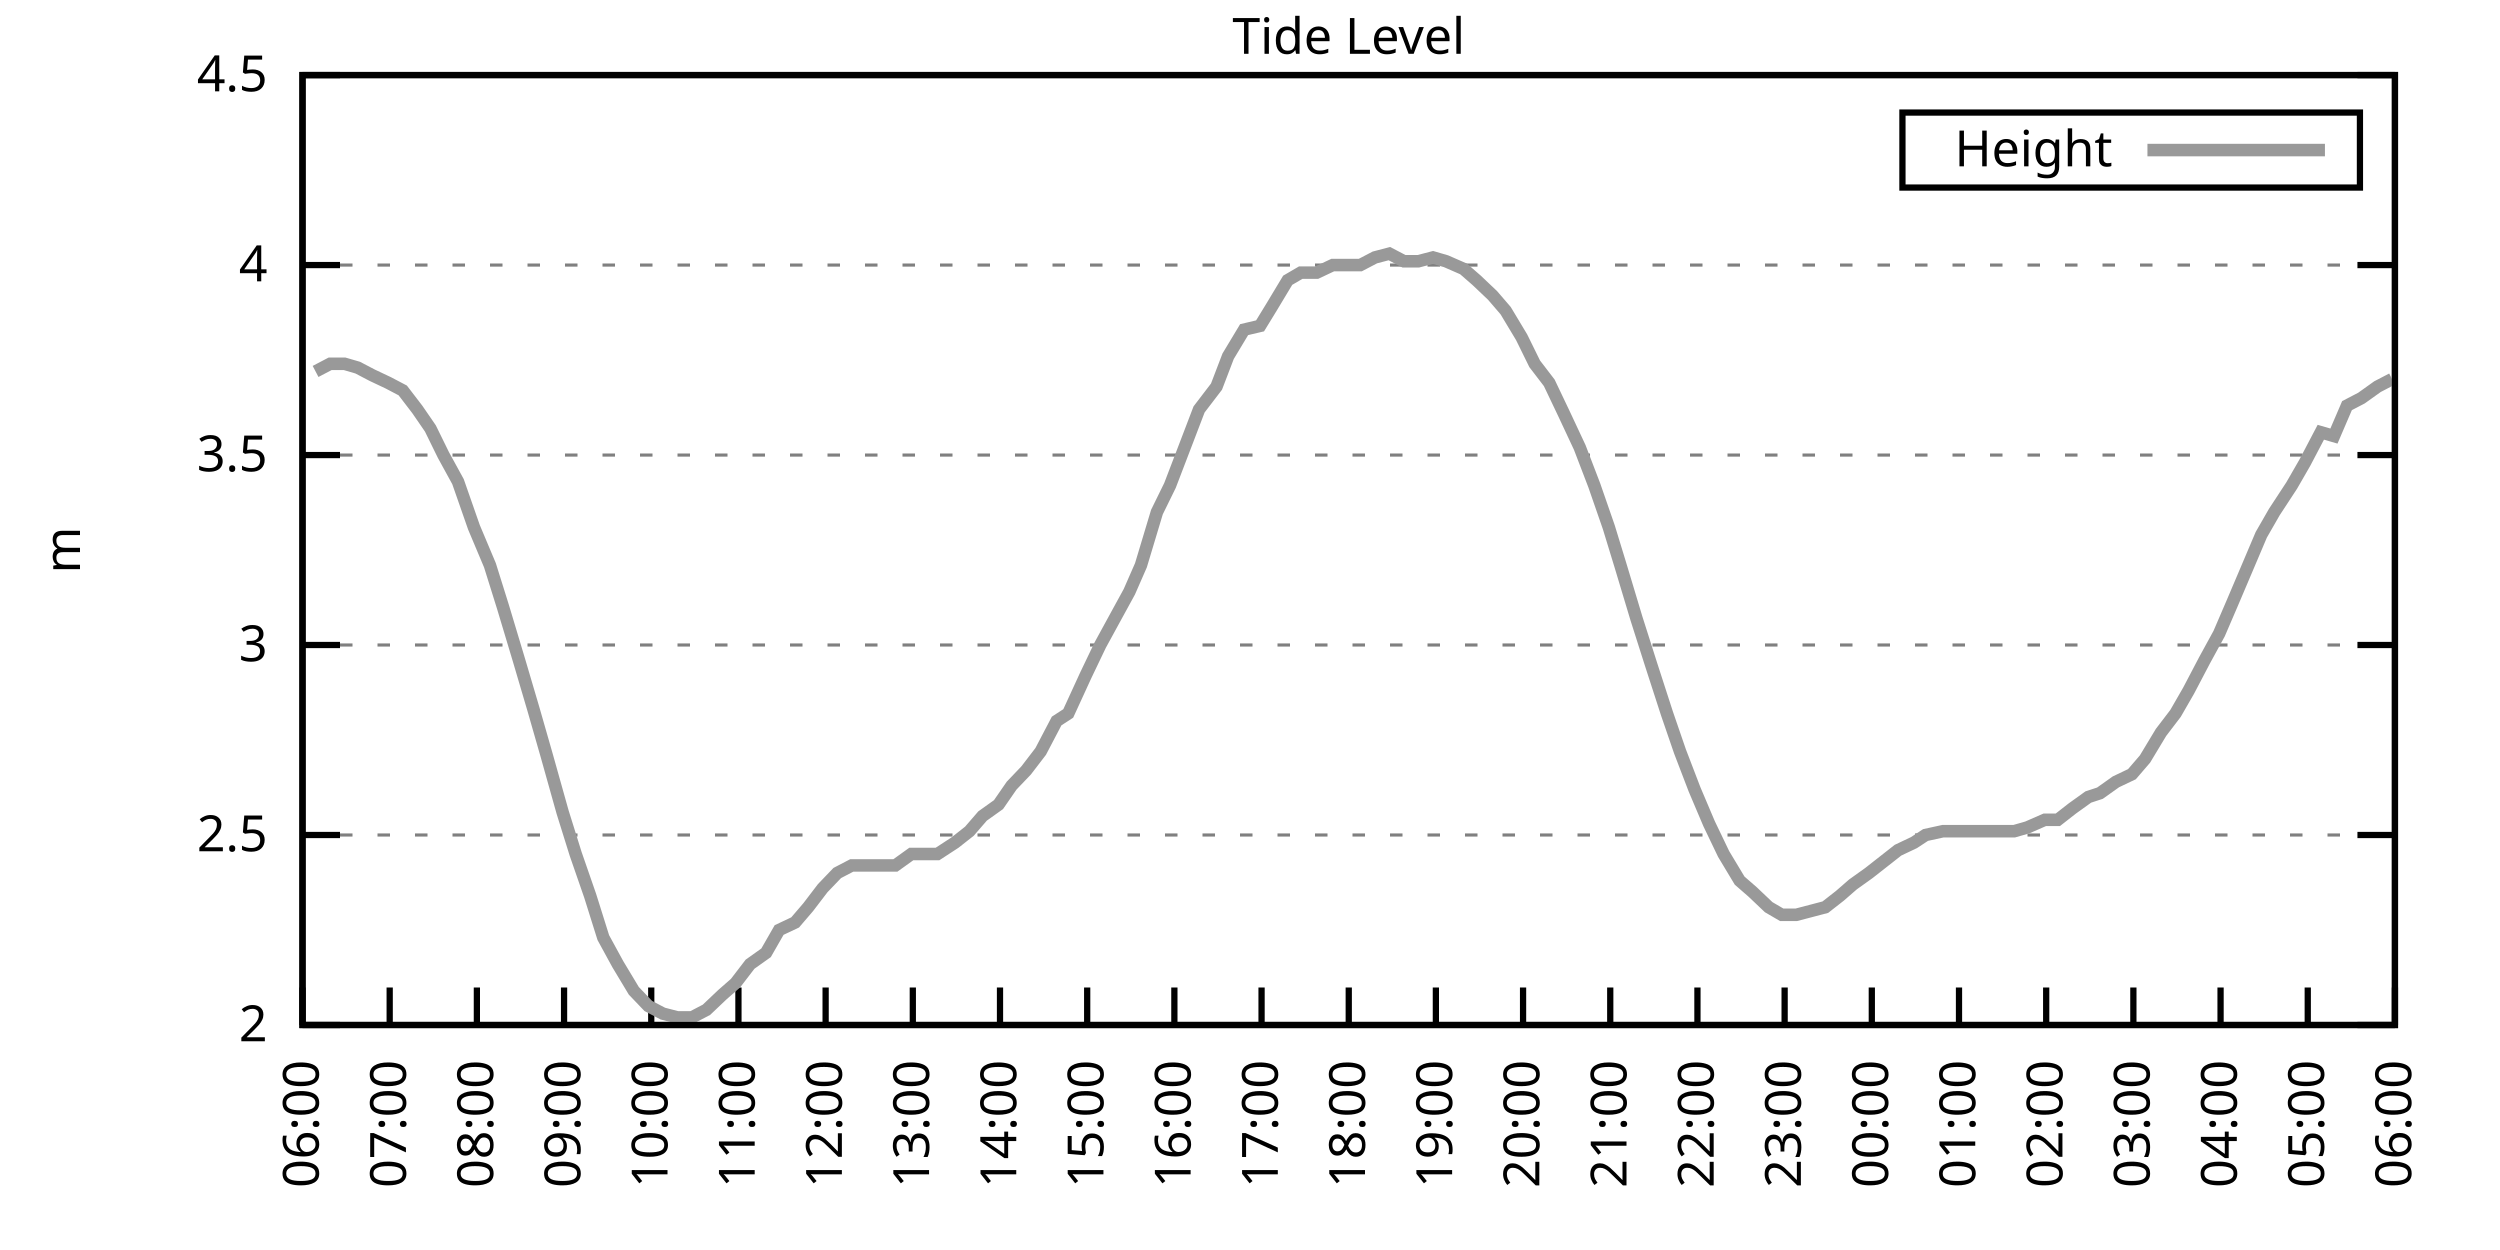
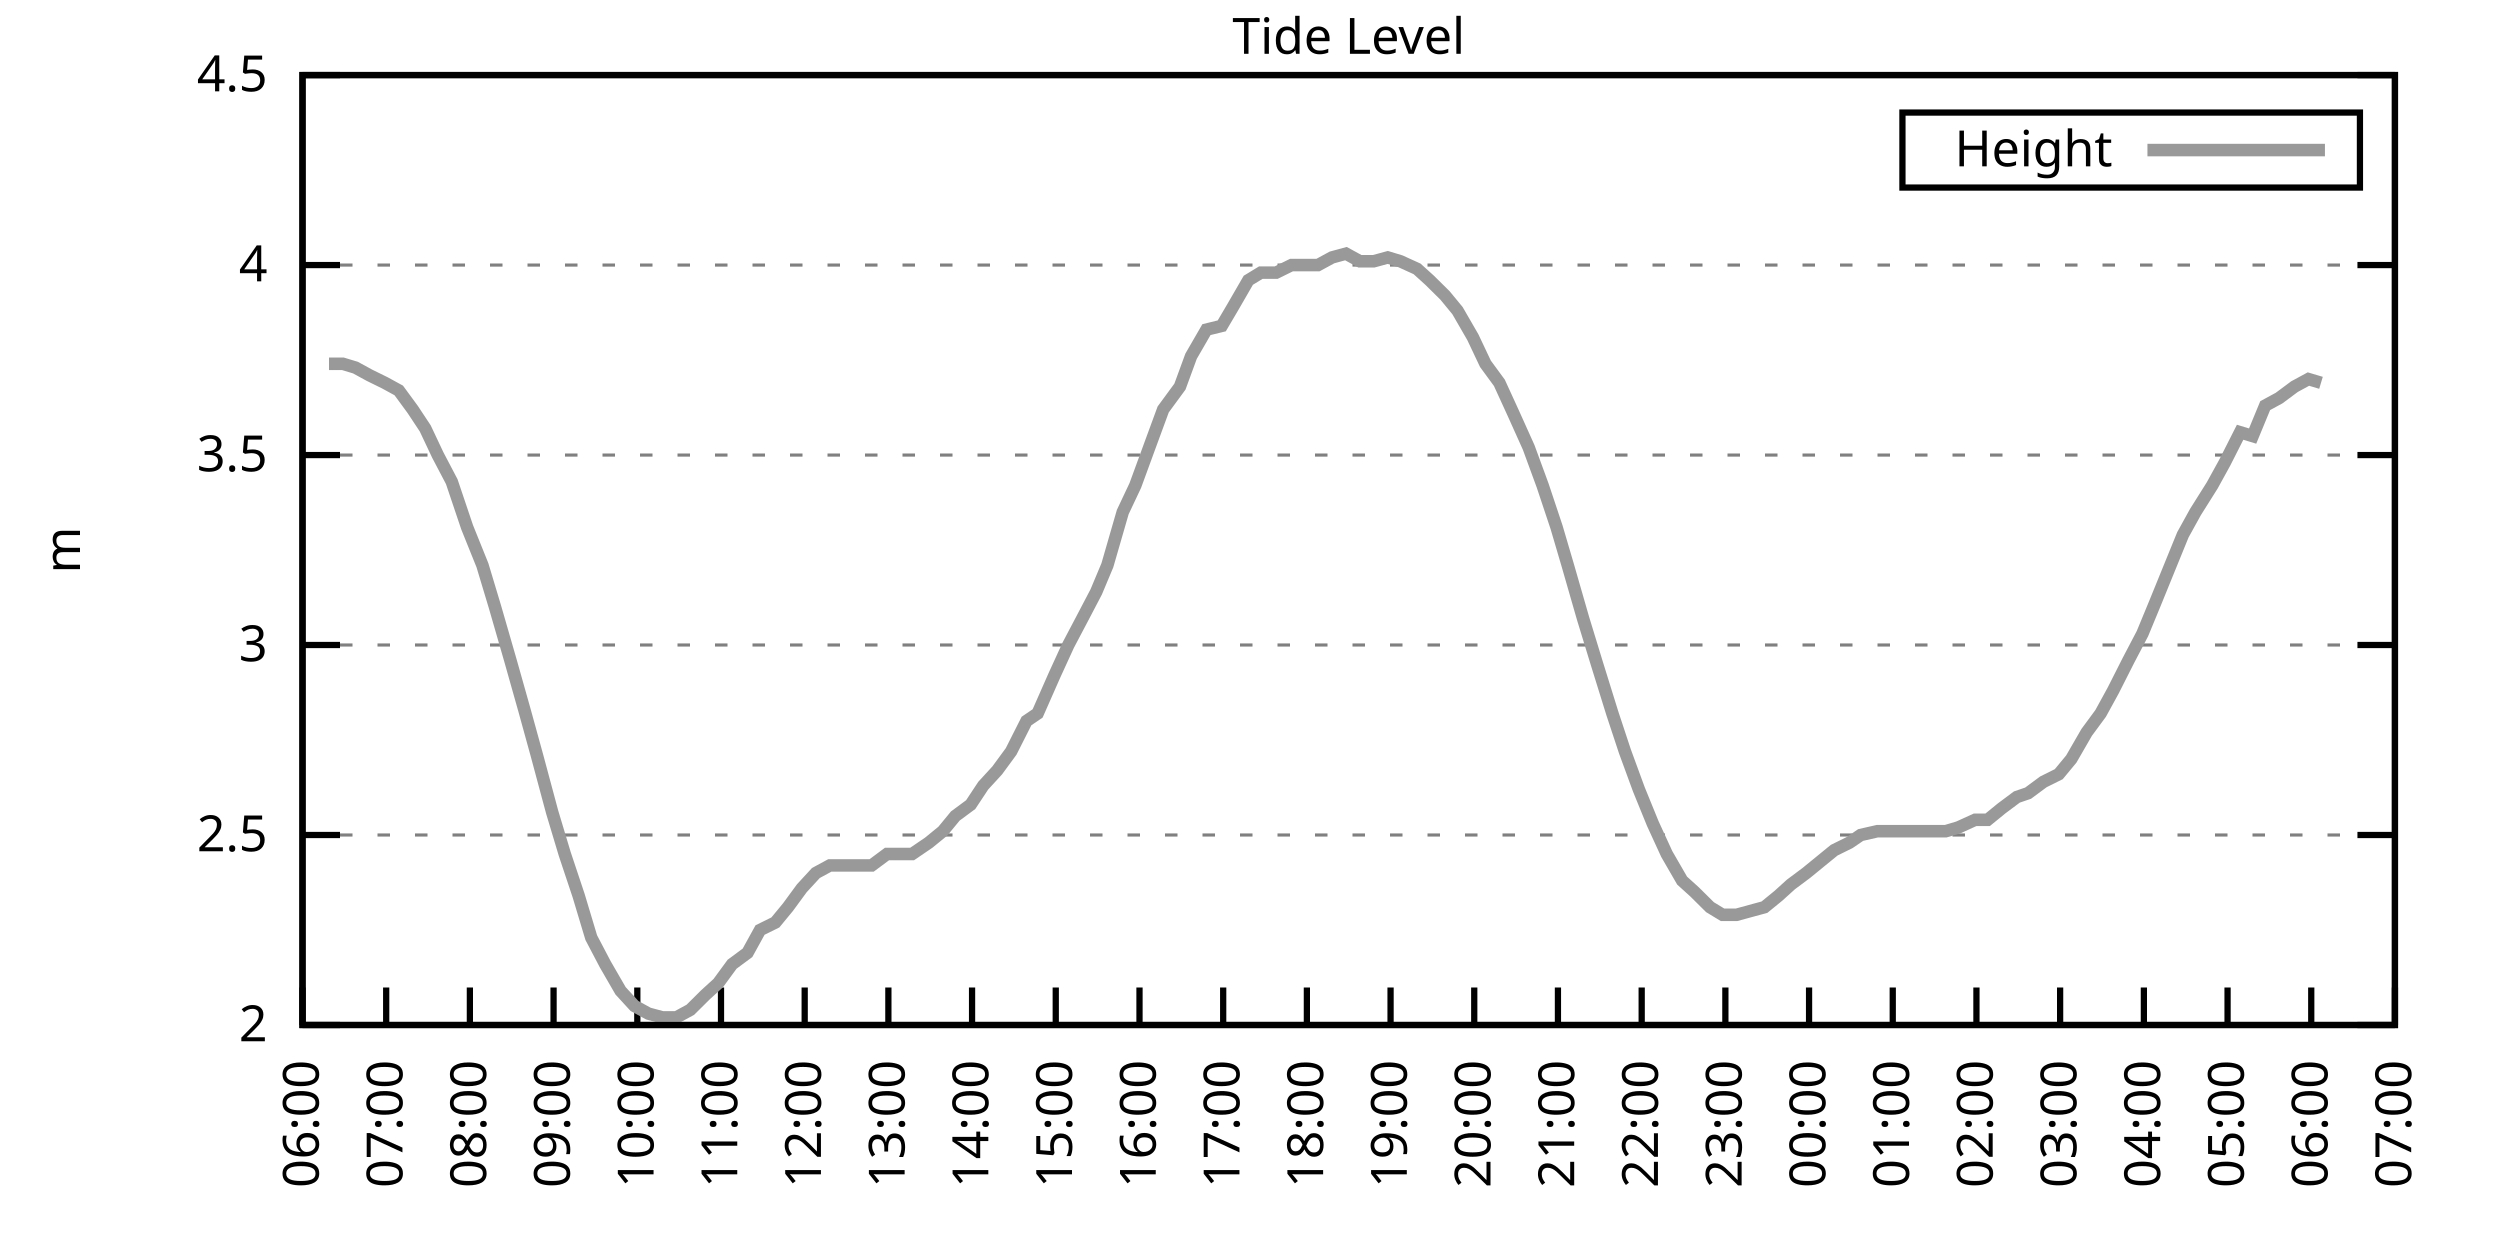
<svg xmlns="http://www.w3.org/2000/svg" xmlns:xlink="http://www.w3.org/1999/xlink" width="400" height="200" viewBox="0 0 400 200">
  <g id="gnuplot_canvas">
    <rect x="0" y="0" width="400" height="200" fill="none" />
    <defs>
      <circle id="gpDot" r="0.5" stroke-width="0.5" stroke="currentColor" />
      <path id="gpPt0" stroke-width="0.333" stroke="currentColor" d="M-1,0 h2 M0,-1 v2" />
      <path id="gpPt1" stroke-width="0.333" stroke="currentColor" d="M-1,-1 L1,1 M1,-1 L-1,1" />
      <path id="gpPt2" stroke-width="0.333" stroke="currentColor" d="M-1,0 L1,0 M0,-1 L0,1 M-1,-1 L1,1 M-1,1 L1,-1" />
      <rect id="gpPt3" stroke-width="0.333" stroke="currentColor" x="-1" y="-1" width="2" height="2" />
      <rect id="gpPt4" stroke-width="0.333" stroke="currentColor" fill="currentColor" x="-1" y="-1" width="2" height="2" />
      <circle id="gpPt5" stroke-width="0.333" stroke="currentColor" cx="0" cy="0" r="1" />
      <use xlink:href="#gpPt5" id="gpPt6" fill="currentColor" stroke="none" />
      <path id="gpPt7" stroke-width="0.333" stroke="currentColor" d="M0,-1.33 L-1.33,0.67 L1.33,0.67 z" />
      <use xlink:href="#gpPt7" id="gpPt8" fill="currentColor" stroke="none" />
      <use xlink:href="#gpPt7" id="gpPt9" stroke="currentColor" transform="rotate(180)" />
      <use xlink:href="#gpPt9" id="gpPt10" fill="currentColor" stroke="none" />
      <use xlink:href="#gpPt3" id="gpPt11" stroke="currentColor" transform="rotate(45)" />
      <use xlink:href="#gpPt11" id="gpPt12" fill="currentColor" stroke="none" />
      <path id="gpPt13" stroke-width="0.333" stroke="currentColor" d="M0,1.330 L1.265,0.411 L0.782,-1.067 L-0.782,-1.076 L-1.265,0.411 z" />
      <use xlink:href="#gpPt13" id="gpPt14" fill="currentColor" stroke="none" />
      <filter id="textbox" filterUnits="objectBoundingBox" x="0" y="0" height="1" width="1">
        <feFlood flood-color="white" flood-opacity="1" result="bgnd" />
        <feComposite in="SourceGraphic" in2="bgnd" operator="atop" />
      </filter>
      <filter id="greybox" filterUnits="objectBoundingBox" x="0" y="0" height="1" width="1">
        <feFlood flood-color="lightgrey" flood-opacity="1" result="grey" />
        <feComposite in="SourceGraphic" in2="grey" operator="atop" />
      </filter>
    </defs>
    <g fill="none" color="white" stroke="currentColor" stroke-width="1.00" stroke-linecap="butt" stroke-linejoin="miter">
</g>
    <g fill="none" color="black" stroke="currentColor" stroke-width="1.00" stroke-linecap="butt" stroke-linejoin="miter">
      <g stroke="none" shape-rendering="crispEdges">
        <polygon fill="rgb(255, 255, 255)" points="48.40,164.00 383.18,164.00 383.18,12.02 48.40,12.02 " />
      </g>
    </g>
    <g fill="none" color="black" stroke="currentColor" stroke-width="1.00" stroke-linecap="butt" stroke-linejoin="miter">
</g>
    <g fill="none" color="black" stroke="black" stroke-width="0.50" stroke-linecap="butt" stroke-linejoin="miter">
</g>
    <g fill="none" color="gray" stroke="currentColor" stroke-width="0.50" stroke-linecap="butt" stroke-linejoin="miter">
      <path stroke="gray" stroke-dasharray="2,4" class="gridline" d="M48.40,164.00 L383.19,164.00  " />
    </g>
    <g fill="none" color="gray" stroke="gray" stroke-width="1.00" stroke-linecap="butt" stroke-linejoin="miter">
</g>
    <g fill="none" color="black" stroke="currentColor" stroke-width="1.00" stroke-linecap="butt" stroke-linejoin="miter">
      <path stroke="black" d="M48.40,164.00 L54.40,164.00 M383.19,164.00 L377.19,164.00  " />
      <g transform="translate(42.80,166.60)" stroke="none" fill="black" font-family="Sans" font-size="8.00" text-anchor="end">
        <text>
          <tspan font-family="Sans"> 2</tspan>
        </text>
      </g>
    </g>
    <g fill="none" color="black" stroke="currentColor" stroke-width="1.00" stroke-linecap="butt" stroke-linejoin="miter">
</g>
    <g fill="none" color="black" stroke="black" stroke-width="0.50" stroke-linecap="butt" stroke-linejoin="miter">
</g>
    <g fill="none" color="gray" stroke="currentColor" stroke-width="0.50" stroke-linecap="butt" stroke-linejoin="miter">
      <path stroke="gray" stroke-dasharray="2,4" class="gridline" d="M48.40,133.60 L383.19,133.60  " />
    </g>
    <g fill="none" color="gray" stroke="gray" stroke-width="1.00" stroke-linecap="butt" stroke-linejoin="miter">
</g>
    <g fill="none" color="black" stroke="currentColor" stroke-width="1.00" stroke-linecap="butt" stroke-linejoin="miter">
      <path stroke="black" d="M48.40,133.60 L54.40,133.60 M383.19,133.60 L377.19,133.60  " />
      <g transform="translate(42.80,136.20)" stroke="none" fill="black" font-family="Sans" font-size="8.00" text-anchor="end">
        <text>
          <tspan font-family="Sans"> 2.5</tspan>
        </text>
      </g>
    </g>
    <g fill="none" color="black" stroke="currentColor" stroke-width="1.00" stroke-linecap="butt" stroke-linejoin="miter">
</g>
    <g fill="none" color="black" stroke="black" stroke-width="0.50" stroke-linecap="butt" stroke-linejoin="miter">
</g>
    <g fill="none" color="gray" stroke="currentColor" stroke-width="0.50" stroke-linecap="butt" stroke-linejoin="miter">
      <path stroke="gray" stroke-dasharray="2,4" class="gridline" d="M48.40,103.20 L383.19,103.20  " />
    </g>
    <g fill="none" color="gray" stroke="gray" stroke-width="1.00" stroke-linecap="butt" stroke-linejoin="miter">
</g>
    <g fill="none" color="black" stroke="currentColor" stroke-width="1.00" stroke-linecap="butt" stroke-linejoin="miter">
      <path stroke="black" d="M48.40,103.20 L54.40,103.20 M383.19,103.20 L377.19,103.20  " />
      <g transform="translate(42.80,105.80)" stroke="none" fill="black" font-family="Sans" font-size="8.00" text-anchor="end">
        <text>
          <tspan font-family="Sans"> 3</tspan>
        </text>
      </g>
    </g>
    <g fill="none" color="black" stroke="currentColor" stroke-width="1.00" stroke-linecap="butt" stroke-linejoin="miter">
</g>
    <g fill="none" color="black" stroke="black" stroke-width="0.50" stroke-linecap="butt" stroke-linejoin="miter">
</g>
    <g fill="none" color="gray" stroke="currentColor" stroke-width="0.50" stroke-linecap="butt" stroke-linejoin="miter">
      <path stroke="gray" stroke-dasharray="2,4" class="gridline" d="M48.40,72.81 L383.19,72.81  " />
    </g>
    <g fill="none" color="gray" stroke="gray" stroke-width="1.00" stroke-linecap="butt" stroke-linejoin="miter">
</g>
    <g fill="none" color="black" stroke="currentColor" stroke-width="1.00" stroke-linecap="butt" stroke-linejoin="miter">
      <path stroke="black" d="M48.40,72.81 L54.40,72.81 M383.19,72.81 L377.19,72.81  " />
      <g transform="translate(42.80,75.41)" stroke="none" fill="black" font-family="Sans" font-size="8.00" text-anchor="end">
        <text>
          <tspan font-family="Sans"> 3.5</tspan>
        </text>
      </g>
    </g>
    <g fill="none" color="black" stroke="currentColor" stroke-width="1.00" stroke-linecap="butt" stroke-linejoin="miter">
</g>
    <g fill="none" color="black" stroke="black" stroke-width="0.50" stroke-linecap="butt" stroke-linejoin="miter">
</g>
    <g fill="none" color="gray" stroke="currentColor" stroke-width="0.50" stroke-linecap="butt" stroke-linejoin="miter">
      <path stroke="gray" stroke-dasharray="2,4" class="gridline" d="M48.40,42.41 L383.19,42.41  " />
    </g>
    <g fill="none" color="gray" stroke="gray" stroke-width="1.00" stroke-linecap="butt" stroke-linejoin="miter">
</g>
    <g fill="none" color="black" stroke="currentColor" stroke-width="1.00" stroke-linecap="butt" stroke-linejoin="miter">
      <path stroke="black" d="M48.40,42.41 L54.40,42.41 M383.19,42.41 L377.19,42.41  " />
      <g transform="translate(42.80,45.01)" stroke="none" fill="black" font-family="Sans" font-size="8.00" text-anchor="end">
        <text>
          <tspan font-family="Sans"> 4</tspan>
        </text>
      </g>
    </g>
    <g fill="none" color="black" stroke="currentColor" stroke-width="1.00" stroke-linecap="butt" stroke-linejoin="miter">
</g>
    <g fill="none" color="black" stroke="black" stroke-width="0.50" stroke-linecap="butt" stroke-linejoin="miter">
</g>
    <g fill="none" color="gray" stroke="currentColor" stroke-width="0.50" stroke-linecap="butt" stroke-linejoin="miter">
      <path stroke="gray" stroke-dasharray="2,4" class="gridline" d="M48.40,12.01 L383.19,12.01  " />
    </g>
    <g fill="none" color="gray" stroke="gray" stroke-width="1.00" stroke-linecap="butt" stroke-linejoin="miter">
</g>
    <g fill="none" color="black" stroke="currentColor" stroke-width="1.00" stroke-linecap="butt" stroke-linejoin="miter">
      <path stroke="black" d="M48.40,12.01 L54.40,12.01 M383.19,12.01 L377.19,12.01  " />
      <g transform="translate(42.80,14.61)" stroke="none" fill="black" font-family="Sans" font-size="8.00" text-anchor="end">
        <text>
          <tspan font-family="Sans"> 4.5</tspan>
        </text>
      </g>
    </g>
    <g fill="none" color="black" stroke="currentColor" stroke-width="1.00" stroke-linecap="butt" stroke-linejoin="miter">
      <path stroke="black" d="M48.40,164.00 L48.40,158.00  " />
      <g transform="translate(51.00,169.60) rotate(270.00)" stroke="none" fill="black" font-family="Sans" font-size="8.00" text-anchor="end">
        <text>
          <tspan font-family="Sans">06:00</tspan>
        </text>
      </g>
    </g>
    <g fill="none" color="black" stroke="currentColor" stroke-width="1.00" stroke-linecap="butt" stroke-linejoin="miter">
-       <path stroke="black" d="M62.35,164.00 L62.35,158.00  " />
-       <g transform="translate(64.95,169.60) rotate(270.00)" stroke="none" fill="black" font-family="Sans" font-size="8.00" text-anchor="end">
+       <path stroke="black" d="M61.79,164.00 L61.79,158.00  " />
+       <g transform="translate(64.39,169.60) rotate(270.00)" stroke="none" fill="black" font-family="Sans" font-size="8.00" text-anchor="end">
        <text>
          <tspan font-family="Sans">07:00</tspan>
        </text>
      </g>
    </g>
    <g fill="none" color="black" stroke="currentColor" stroke-width="1.00" stroke-linecap="butt" stroke-linejoin="miter">
-       <path stroke="black" d="M76.30,164.00 L76.30,158.00  " />
-       <g transform="translate(78.90,169.60) rotate(270.00)" stroke="none" fill="black" font-family="Sans" font-size="8.00" text-anchor="end">
+       <path stroke="black" d="M75.18,164.00 L75.18,158.00  " />
+       <g transform="translate(77.78,169.60) rotate(270.00)" stroke="none" fill="black" font-family="Sans" font-size="8.00" text-anchor="end">
        <text>
          <tspan font-family="Sans">08:00</tspan>
        </text>
      </g>
    </g>
    <g fill="none" color="black" stroke="currentColor" stroke-width="1.00" stroke-linecap="butt" stroke-linejoin="miter">
-       <path stroke="black" d="M90.25,164.00 L90.25,158.00  " />
-       <g transform="translate(92.85,169.60) rotate(270.00)" stroke="none" fill="black" font-family="Sans" font-size="8.00" text-anchor="end">
+       <path stroke="black" d="M88.57,164.00 L88.57,158.00  " />
+       <g transform="translate(91.17,169.60) rotate(270.00)" stroke="none" fill="black" font-family="Sans" font-size="8.00" text-anchor="end">
        <text>
          <tspan font-family="Sans">09:00</tspan>
        </text>
      </g>
    </g>
    <g fill="none" color="black" stroke="currentColor" stroke-width="1.00" stroke-linecap="butt" stroke-linejoin="miter">
-       <path stroke="black" d="M104.20,164.00 L104.20,158.00  " />
-       <g transform="translate(106.80,169.60) rotate(270.00)" stroke="none" fill="black" font-family="Sans" font-size="8.00" text-anchor="end">
+       <path stroke="black" d="M101.97,164.00 L101.97,158.00  " />
+       <g transform="translate(104.57,169.60) rotate(270.00)" stroke="none" fill="black" font-family="Sans" font-size="8.00" text-anchor="end">
        <text>
          <tspan font-family="Sans">10:00</tspan>
        </text>
      </g>
    </g>
    <g fill="none" color="black" stroke="currentColor" stroke-width="1.00" stroke-linecap="butt" stroke-linejoin="miter">
-       <path stroke="black" d="M118.15,164.00 L118.15,158.00  " />
-       <g transform="translate(120.75,169.60) rotate(270.00)" stroke="none" fill="black" font-family="Sans" font-size="8.00" text-anchor="end">
+       <path stroke="black" d="M115.36,164.00 L115.36,158.00  " />
+       <g transform="translate(117.96,169.60) rotate(270.00)" stroke="none" fill="black" font-family="Sans" font-size="8.00" text-anchor="end">
        <text>
          <tspan font-family="Sans">11:00</tspan>
        </text>
      </g>
    </g>
    <g fill="none" color="black" stroke="currentColor" stroke-width="1.00" stroke-linecap="butt" stroke-linejoin="miter">
-       <path stroke="black" d="M132.10,164.00 L132.10,158.00  " />
-       <g transform="translate(134.70,169.60) rotate(270.00)" stroke="none" fill="black" font-family="Sans" font-size="8.00" text-anchor="end">
+       <path stroke="black" d="M128.75,164.00 L128.75,158.00  " />
+       <g transform="translate(131.35,169.60) rotate(270.00)" stroke="none" fill="black" font-family="Sans" font-size="8.00" text-anchor="end">
        <text>
          <tspan font-family="Sans">12:00</tspan>
        </text>
      </g>
    </g>
    <g fill="none" color="black" stroke="currentColor" stroke-width="1.00" stroke-linecap="butt" stroke-linejoin="miter">
-       <path stroke="black" d="M146.05,164.00 L146.05,158.00  " />
-       <g transform="translate(148.65,169.60) rotate(270.00)" stroke="none" fill="black" font-family="Sans" font-size="8.00" text-anchor="end">
+       <path stroke="black" d="M142.14,164.00 L142.14,158.00  " />
+       <g transform="translate(144.74,169.60) rotate(270.00)" stroke="none" fill="black" font-family="Sans" font-size="8.00" text-anchor="end">
        <text>
          <tspan font-family="Sans">13:00</tspan>
        </text>
      </g>
    </g>
    <g fill="none" color="black" stroke="currentColor" stroke-width="1.00" stroke-linecap="butt" stroke-linejoin="miter">
-       <path stroke="black" d="M160.00,164.00 L160.00,158.00  " />
-       <g transform="translate(162.60,169.60) rotate(270.00)" stroke="none" fill="black" font-family="Sans" font-size="8.00" text-anchor="end">
+       <path stroke="black" d="M155.53,164.00 L155.53,158.00  " />
+       <g transform="translate(158.13,169.60) rotate(270.00)" stroke="none" fill="black" font-family="Sans" font-size="8.00" text-anchor="end">
        <text>
          <tspan font-family="Sans">14:00</tspan>
        </text>
      </g>
    </g>
    <g fill="none" color="black" stroke="currentColor" stroke-width="1.00" stroke-linecap="butt" stroke-linejoin="miter">
-       <path stroke="black" d="M173.95,164.00 L173.95,158.00  " />
-       <g transform="translate(176.55,169.60) rotate(270.00)" stroke="none" fill="black" font-family="Sans" font-size="8.00" text-anchor="end">
+       <path stroke="black" d="M168.92,164.00 L168.92,158.00  " />
+       <g transform="translate(171.52,169.60) rotate(270.00)" stroke="none" fill="black" font-family="Sans" font-size="8.00" text-anchor="end">
        <text>
          <tspan font-family="Sans">15:00</tspan>
        </text>
      </g>
    </g>
    <g fill="none" color="black" stroke="currentColor" stroke-width="1.00" stroke-linecap="butt" stroke-linejoin="miter">
-       <path stroke="black" d="M187.90,164.00 L187.90,158.00  " />
-       <g transform="translate(190.50,169.60) rotate(270.00)" stroke="none" fill="black" font-family="Sans" font-size="8.00" text-anchor="end">
+       <path stroke="black" d="M182.32,164.00 L182.32,158.00  " />
+       <g transform="translate(184.92,169.60) rotate(270.00)" stroke="none" fill="black" font-family="Sans" font-size="8.00" text-anchor="end">
        <text>
          <tspan font-family="Sans">16:00</tspan>
        </text>
      </g>
    </g>
    <g fill="none" color="black" stroke="currentColor" stroke-width="1.00" stroke-linecap="butt" stroke-linejoin="miter">
-       <path stroke="black" d="M201.85,164.00 L201.85,158.00  " />
-       <g transform="translate(204.45,169.60) rotate(270.00)" stroke="none" fill="black" font-family="Sans" font-size="8.00" text-anchor="end">
+       <path stroke="black" d="M195.71,164.00 L195.71,158.00  " />
+       <g transform="translate(198.31,169.60) rotate(270.00)" stroke="none" fill="black" font-family="Sans" font-size="8.00" text-anchor="end">
        <text>
          <tspan font-family="Sans">17:00</tspan>
        </text>
      </g>
    </g>
    <g fill="none" color="black" stroke="currentColor" stroke-width="1.00" stroke-linecap="butt" stroke-linejoin="miter">
-       <path stroke="black" d="M215.80,164.00 L215.80,158.00  " />
-       <g transform="translate(218.40,169.60) rotate(270.00)" stroke="none" fill="black" font-family="Sans" font-size="8.00" text-anchor="end">
+       <path stroke="black" d="M209.10,164.00 L209.10,158.00  " />
+       <g transform="translate(211.70,169.60) rotate(270.00)" stroke="none" fill="black" font-family="Sans" font-size="8.00" text-anchor="end">
        <text>
          <tspan font-family="Sans">18:00</tspan>
        </text>
      </g>
    </g>
    <g fill="none" color="black" stroke="currentColor" stroke-width="1.00" stroke-linecap="butt" stroke-linejoin="miter">
-       <path stroke="black" d="M229.74,164.00 L229.74,158.00  " />
-       <g transform="translate(232.34,169.60) rotate(270.00)" stroke="none" fill="black" font-family="Sans" font-size="8.00" text-anchor="end">
+       <path stroke="black" d="M222.49,164.00 L222.49,158.00  " />
+       <g transform="translate(225.09,169.60) rotate(270.00)" stroke="none" fill="black" font-family="Sans" font-size="8.00" text-anchor="end">
        <text>
          <tspan font-family="Sans">19:00</tspan>
        </text>
      </g>
    </g>
    <g fill="none" color="black" stroke="currentColor" stroke-width="1.00" stroke-linecap="butt" stroke-linejoin="miter">
-       <path stroke="black" d="M243.69,164.00 L243.69,158.00  " />
-       <g transform="translate(246.29,169.60) rotate(270.00)" stroke="none" fill="black" font-family="Sans" font-size="8.00" text-anchor="end">
+       <path stroke="black" d="M235.88,164.00 L235.88,158.00  " />
+       <g transform="translate(238.48,169.60) rotate(270.00)" stroke="none" fill="black" font-family="Sans" font-size="8.00" text-anchor="end">
        <text>
          <tspan font-family="Sans">20:00</tspan>
        </text>
      </g>
    </g>
    <g fill="none" color="black" stroke="currentColor" stroke-width="1.00" stroke-linecap="butt" stroke-linejoin="miter">
-       <path stroke="black" d="M257.64,164.00 L257.64,158.00  " />
-       <g transform="translate(260.24,169.60) rotate(270.00)" stroke="none" fill="black" font-family="Sans" font-size="8.00" text-anchor="end">
+       <path stroke="black" d="M249.27,164.00 L249.27,158.00  " />
+       <g transform="translate(251.87,169.60) rotate(270.00)" stroke="none" fill="black" font-family="Sans" font-size="8.00" text-anchor="end">
        <text>
          <tspan font-family="Sans">21:00</tspan>
        </text>
      </g>
    </g>
    <g fill="none" color="black" stroke="currentColor" stroke-width="1.00" stroke-linecap="butt" stroke-linejoin="miter">
-       <path stroke="black" d="M271.59,164.00 L271.59,158.00  " />
-       <g transform="translate(274.19,169.60) rotate(270.00)" stroke="none" fill="black" font-family="Sans" font-size="8.00" text-anchor="end">
+       <path stroke="black" d="M262.67,164.00 L262.67,158.00  " />
+       <g transform="translate(265.27,169.60) rotate(270.00)" stroke="none" fill="black" font-family="Sans" font-size="8.00" text-anchor="end">
        <text>
          <tspan font-family="Sans">22:00</tspan>
        </text>
      </g>
    </g>
    <g fill="none" color="black" stroke="currentColor" stroke-width="1.00" stroke-linecap="butt" stroke-linejoin="miter">
-       <path stroke="black" d="M285.54,164.00 L285.54,158.00  " />
-       <g transform="translate(288.14,169.60) rotate(270.00)" stroke="none" fill="black" font-family="Sans" font-size="8.00" text-anchor="end">
+       <path stroke="black" d="M276.06,164.00 L276.06,158.00  " />
+       <g transform="translate(278.66,169.60) rotate(270.00)" stroke="none" fill="black" font-family="Sans" font-size="8.00" text-anchor="end">
        <text>
          <tspan font-family="Sans">23:00</tspan>
        </text>
      </g>
    </g>
    <g fill="none" color="black" stroke="currentColor" stroke-width="1.00" stroke-linecap="butt" stroke-linejoin="miter">
-       <path stroke="black" d="M299.49,164.00 L299.49,158.00  " />
-       <g transform="translate(302.09,169.60) rotate(270.00)" stroke="none" fill="black" font-family="Sans" font-size="8.00" text-anchor="end">
+       <path stroke="black" d="M289.45,164.00 L289.45,158.00  " />
+       <g transform="translate(292.05,169.60) rotate(270.00)" stroke="none" fill="black" font-family="Sans" font-size="8.00" text-anchor="end">
        <text>
          <tspan font-family="Sans">00:00</tspan>
        </text>
      </g>
    </g>
    <g fill="none" color="black" stroke="currentColor" stroke-width="1.00" stroke-linecap="butt" stroke-linejoin="miter">
-       <path stroke="black" d="M313.44,164.00 L313.44,158.00  " />
-       <g transform="translate(316.04,169.60) rotate(270.00)" stroke="none" fill="black" font-family="Sans" font-size="8.00" text-anchor="end">
+       <path stroke="black" d="M302.84,164.00 L302.84,158.00  " />
+       <g transform="translate(305.44,169.60) rotate(270.00)" stroke="none" fill="black" font-family="Sans" font-size="8.00" text-anchor="end">
        <text>
          <tspan font-family="Sans">01:00</tspan>
        </text>
      </g>
    </g>
    <g fill="none" color="black" stroke="currentColor" stroke-width="1.00" stroke-linecap="butt" stroke-linejoin="miter">
-       <path stroke="black" d="M327.39,164.00 L327.39,158.00  " />
-       <g transform="translate(329.99,169.60) rotate(270.00)" stroke="none" fill="black" font-family="Sans" font-size="8.00" text-anchor="end">
+       <path stroke="black" d="M316.23,164.00 L316.23,158.00  " />
+       <g transform="translate(318.83,169.60) rotate(270.00)" stroke="none" fill="black" font-family="Sans" font-size="8.00" text-anchor="end">
        <text>
          <tspan font-family="Sans">02:00</tspan>
        </text>
      </g>
    </g>
    <g fill="none" color="black" stroke="currentColor" stroke-width="1.00" stroke-linecap="butt" stroke-linejoin="miter">
-       <path stroke="black" d="M341.34,164.00 L341.34,158.00  " />
-       <g transform="translate(343.94,169.60) rotate(270.00)" stroke="none" fill="black" font-family="Sans" font-size="8.00" text-anchor="end">
+       <path stroke="black" d="M329.62,164.00 L329.62,158.00  " />
+       <g transform="translate(332.22,169.60) rotate(270.00)" stroke="none" fill="black" font-family="Sans" font-size="8.00" text-anchor="end">
        <text>
          <tspan font-family="Sans">03:00</tspan>
        </text>
      </g>
    </g>
    <g fill="none" color="black" stroke="currentColor" stroke-width="1.00" stroke-linecap="butt" stroke-linejoin="miter">
-       <path stroke="black" d="M355.29,164.00 L355.29,158.00  " />
-       <g transform="translate(357.89,169.60) rotate(270.00)" stroke="none" fill="black" font-family="Sans" font-size="8.00" text-anchor="end">
+       <path stroke="black" d="M343.02,164.00 L343.02,158.00  " />
+       <g transform="translate(345.62,169.60) rotate(270.00)" stroke="none" fill="black" font-family="Sans" font-size="8.00" text-anchor="end">
        <text>
          <tspan font-family="Sans">04:00</tspan>
        </text>
      </g>
    </g>
    <g fill="none" color="black" stroke="currentColor" stroke-width="1.00" stroke-linecap="butt" stroke-linejoin="miter">
-       <path stroke="black" d="M369.24,164.00 L369.24,158.00  " />
-       <g transform="translate(371.84,169.60) rotate(270.00)" stroke="none" fill="black" font-family="Sans" font-size="8.00" text-anchor="end">
+       <path stroke="black" d="M356.41,164.00 L356.41,158.00  " />
+       <g transform="translate(359.01,169.60) rotate(270.00)" stroke="none" fill="black" font-family="Sans" font-size="8.00" text-anchor="end">
        <text>
          <tspan font-family="Sans">05:00</tspan>
+         </text>
+       </g>
+     </g>
+     <g fill="none" color="black" stroke="currentColor" stroke-width="1.00" stroke-linecap="butt" stroke-linejoin="miter">
+       <path stroke="black" d="M369.80,164.00 L369.80,158.00  " />
+       <g transform="translate(372.40,169.60) rotate(270.00)" stroke="none" fill="black" font-family="Sans" font-size="8.00" text-anchor="end">
+         <text>
+           <tspan font-family="Sans">06:00</tspan>
        </text>
      </g>
    </g>
    <g fill="none" color="black" stroke="currentColor" stroke-width="1.00" stroke-linecap="butt" stroke-linejoin="miter">
      <path stroke="black" d="M383.19,164.00 L383.19,158.00  " />
      <g transform="translate(385.79,169.60) rotate(270.00)" stroke="none" fill="black" font-family="Sans" font-size="8.00" text-anchor="end">
        <text>
-           <tspan font-family="Sans">06:00</tspan>
+           <tspan font-family="Sans">07:00</tspan>
        </text>
      </g>
    </g>
    <g fill="none" color="black" stroke="currentColor" stroke-width="1.00" stroke-linecap="butt" stroke-linejoin="miter">
</g>
    <g fill="none" color="black" stroke="currentColor" stroke-width="1.00" stroke-linecap="butt" stroke-linejoin="miter">
      <path stroke="black" d="M48.40,12.01 L48.40,164.00 L383.19,164.00 L383.19,12.01 L48.40,12.01 Z  " />
    </g>
    <g fill="none" color="black" stroke="currentColor" stroke-width="1.00" stroke-linecap="butt" stroke-linejoin="miter">
</g>
    <g fill="none" color="black" stroke="currentColor" stroke-width="1.00" stroke-linecap="butt" stroke-linejoin="miter">
      <path stroke="black" d="M304.39,30.01 L304.39,18.01 L377.59,18.01 L377.59,30.01 L304.39,30.01 Z  " />
    </g>
    <g id="Tide_level_plot_1">
      <g fill="none" color="white" stroke="black" stroke-width="2.00" stroke-linecap="butt" stroke-linejoin="miter">
</g>
      <g fill="none" color="black" stroke="currentColor" stroke-width="2.00" stroke-linecap="butt" stroke-linejoin="miter">
        <g transform="translate(337.99,26.61)" stroke="none" fill="black" font-family="Sans" font-size="8.00" text-anchor="end">
          <text>
            <tspan font-family="Sans">Height</tspan>
          </text>
        </g>
      </g>
      <g fill="none" color="black" stroke="currentColor" stroke-width="2.00" stroke-linecap="butt" stroke-linejoin="miter">
-         <path stroke="rgb(153, 153, 153)" d="M343.59,24.01 L371.99,24.01 M50.49,59.43 L52.82,58.21 L55.14,58.21 L57.23,58.82 L59.56,60.04 L62.12,61.25   L64.44,62.47 L66.77,65.51 L68.86,68.55 L70.95,72.81 L73.28,77.06 L75.83,84.36 L78.39,90.44 L80.48,97.12   L83.04,105.64 L85.37,113.54 L87.46,120.83 L90.02,129.95 L92.11,136.64 L94.43,143.33 L96.53,150.02 L98.85,154.27   L101.41,158.53 L103.73,160.96 L106.06,162.18 L108.38,162.78 L110.71,162.78 L113.03,161.57 L115.59,159.14 L117.68,157.31   L120.01,154.27 L122.57,152.45 L124.66,148.80 L127.22,147.59 L129.31,145.15 L131.63,142.11 L133.96,139.68 L136.28,138.47   L138.84,138.47 L140.93,138.47 L143.26,138.47 L145.81,136.64 L147.91,136.64 L150.00,136.64 L152.79,134.82 L155.11,132.99   L157.21,130.56 L159.76,128.74 L161.86,125.70 L164.18,123.27 L166.51,120.23 L169.06,115.36 L170.92,114.15 L173.71,108.07   L176.04,103.20 L178.36,98.95 L180.69,94.69 L182.55,90.44 L185.11,81.93 L187.20,77.67 L189.76,70.98 L191.85,65.51   L194.64,61.86 L196.50,57.00 L199.06,52.74 L201.61,52.14 L203.47,49.10 L206.03,44.84 L208.12,43.62 L210.68,43.62   L213.24,42.41 L215.33,42.41 L217.65,42.41 L219.98,41.19 L222.30,40.58 L224.63,41.80 L226.95,41.80 L229.28,41.19   L231.37,41.80 L234.16,43.02 L236.25,44.84 L238.81,47.27 L240.90,49.70 L243.46,53.96 L245.55,58.21 L247.88,61.25   L250.20,66.12 L252.76,71.59 L255.09,77.67 L257.41,84.36 L259.27,90.44 L261.83,98.95 L264.15,106.24 L266.71,114.15   L268.80,120.23 L271.13,126.31 L273.45,131.78 L275.78,136.64 L278.34,140.90 L280.43,142.72 L282.99,145.15 L285.08,146.37   L287.40,146.37 L289.73,145.76 L292.05,145.15 L294.38,143.33 L296.47,141.51 L299.03,139.68 L301.35,137.86 L303.68,136.03   L306.23,134.82 L308.09,133.60 L310.88,132.99 L312.98,132.99 L315.07,132.99 L317.39,132.99 L319.95,132.99 L322.28,132.99   L324.37,132.39 L327.16,131.17 L329.25,131.17 L331.58,129.35 L334.13,127.52 L335.99,126.91 L338.55,125.09 L341.11,123.87   L343.20,121.44 L345.76,117.19 L348.08,114.15 L350.18,110.50 L352.73,105.64 L355.06,101.38 L357.15,96.52 L359.48,91.04   L361.80,85.57 L363.89,81.93 L366.68,77.67 L368.78,74.02 L371.33,69.16 L373.43,69.77 L375.52,64.90 L377.84,63.69   L380.40,61.86 L382.73,60.65  " />
+         <path stroke="rgb(153, 153, 153)" d="M343.59,24.01 L371.99,24.01 M52.64,58.21 L54.87,58.21 L56.88,58.82 L59.11,60.04 L61.57,61.25 L63.80,62.47   L66.03,65.51 L68.04,68.55 L70.05,72.81 L72.28,77.06 L74.74,84.36 L77.19,90.44 L79.20,97.12 L81.66,105.64   L83.89,113.54 L85.90,120.83 L88.35,129.95 L90.36,136.64 L92.59,143.33 L94.60,150.02 L96.83,154.27 L99.29,158.53   L101.52,160.96 L103.75,162.18 L105.98,162.78 L108.22,162.78 L110.45,161.57 L112.90,159.14 L114.91,157.31 L117.14,154.27   L119.60,152.45 L121.61,148.80 L124.06,147.59 L126.07,145.15 L128.30,142.11 L130.54,139.68 L132.77,138.47 L135.22,138.47   L137.23,138.47 L139.46,138.47 L141.92,136.64 L143.93,136.64 L145.94,136.64 L148.61,134.82 L150.85,132.99 L152.85,130.56   L155.31,128.74 L157.32,125.70 L159.55,123.27 L161.78,120.23 L164.24,115.36 L166.02,114.15 L168.70,108.07 L170.93,103.20   L173.17,98.95 L175.40,94.69 L177.18,90.44 L179.64,81.93 L181.65,77.67 L184.10,70.98 L186.11,65.51 L188.79,61.86   L190.57,57.00 L193.03,52.74 L195.48,52.14 L197.27,49.10 L199.73,44.84 L201.73,43.62 L204.19,43.62 L206.64,42.41   L208.65,42.41 L210.88,42.41 L213.12,41.19 L215.35,40.58 L217.58,41.80 L219.81,41.80 L222.04,41.19 L224.05,41.80   L226.73,43.02 L228.74,44.84 L231.20,47.27 L233.20,49.70 L235.66,53.96 L237.67,58.21 L239.90,61.25 L242.13,66.12   L244.59,71.59 L246.82,77.67 L249.05,84.36 L250.84,90.44 L253.29,98.95 L255.52,106.24 L257.98,114.15 L259.99,120.23   L262.22,126.31 L264.45,131.78 L266.68,136.64 L269.14,140.90 L271.15,142.72 L273.60,145.15 L275.61,146.37 L277.84,146.37   L280.07,145.76 L282.31,145.15 L284.54,143.33 L286.55,141.51 L289.00,139.68 L291.23,137.86 L293.47,136.03 L295.92,134.82   L297.71,133.60 L300.39,132.99 L302.39,132.99 L304.40,132.99 L306.63,132.99 L309.09,132.99 L311.32,132.99 L313.33,132.39   L316.01,131.17 L318.02,131.17 L320.25,129.35 L322.70,127.52 L324.49,126.91 L326.95,125.09 L329.40,123.87 L331.41,121.44   L333.86,117.19 L336.10,114.15 L338.10,110.50 L340.56,105.64 L342.79,101.38 L344.80,96.52 L347.03,91.04 L349.26,85.57   L351.27,81.93 L353.95,77.67 L355.96,74.02 L358.42,69.16 L360.42,69.77 L362.43,64.90 L364.66,63.69 L367.12,61.86   L369.35,60.65 L371.36,61.25  " />
      </g>
    </g>
    <g fill="none" color="black" stroke="currentColor" stroke-width="2.00" stroke-linecap="butt" stroke-linejoin="miter">
</g>
    <g fill="none" color="black" stroke="black" stroke-width="1.00" stroke-linecap="butt" stroke-linejoin="miter">
</g>
    <g fill="none" color="black" stroke="currentColor" stroke-width="1.00" stroke-linecap="butt" stroke-linejoin="miter">
      <path stroke="black" d="M48.40,12.01 L48.40,164.00 L383.19,164.00 L383.19,12.01 L48.40,12.01 Z  " />
      <g transform="translate(12.80,88.01) rotate(270.00)" stroke="none" fill="black" font-family="Sans" font-size="8.00" text-anchor="middle">
        <text>
          <tspan font-family="Sans">m</tspan>
        </text>
      </g>
    </g>
    <g fill="none" color="black" stroke="currentColor" stroke-width="1.00" stroke-linecap="butt" stroke-linejoin="miter">
</g>
    <g fill="none" color="black" stroke="currentColor" stroke-width="1.00" stroke-linecap="butt" stroke-linejoin="miter">
      <g transform="translate(215.79,8.61)" stroke="none" fill="black" font-family="Sans" font-size="8.00" text-anchor="middle">
        <text>
          <tspan font-family="Sans">Tide Level</tspan>
        </text>
      </g>
    </g>
    <g fill="none" color="black" stroke="currentColor" stroke-width="1.00" stroke-linecap="butt" stroke-linejoin="miter">
</g>
  </g>
</svg>
